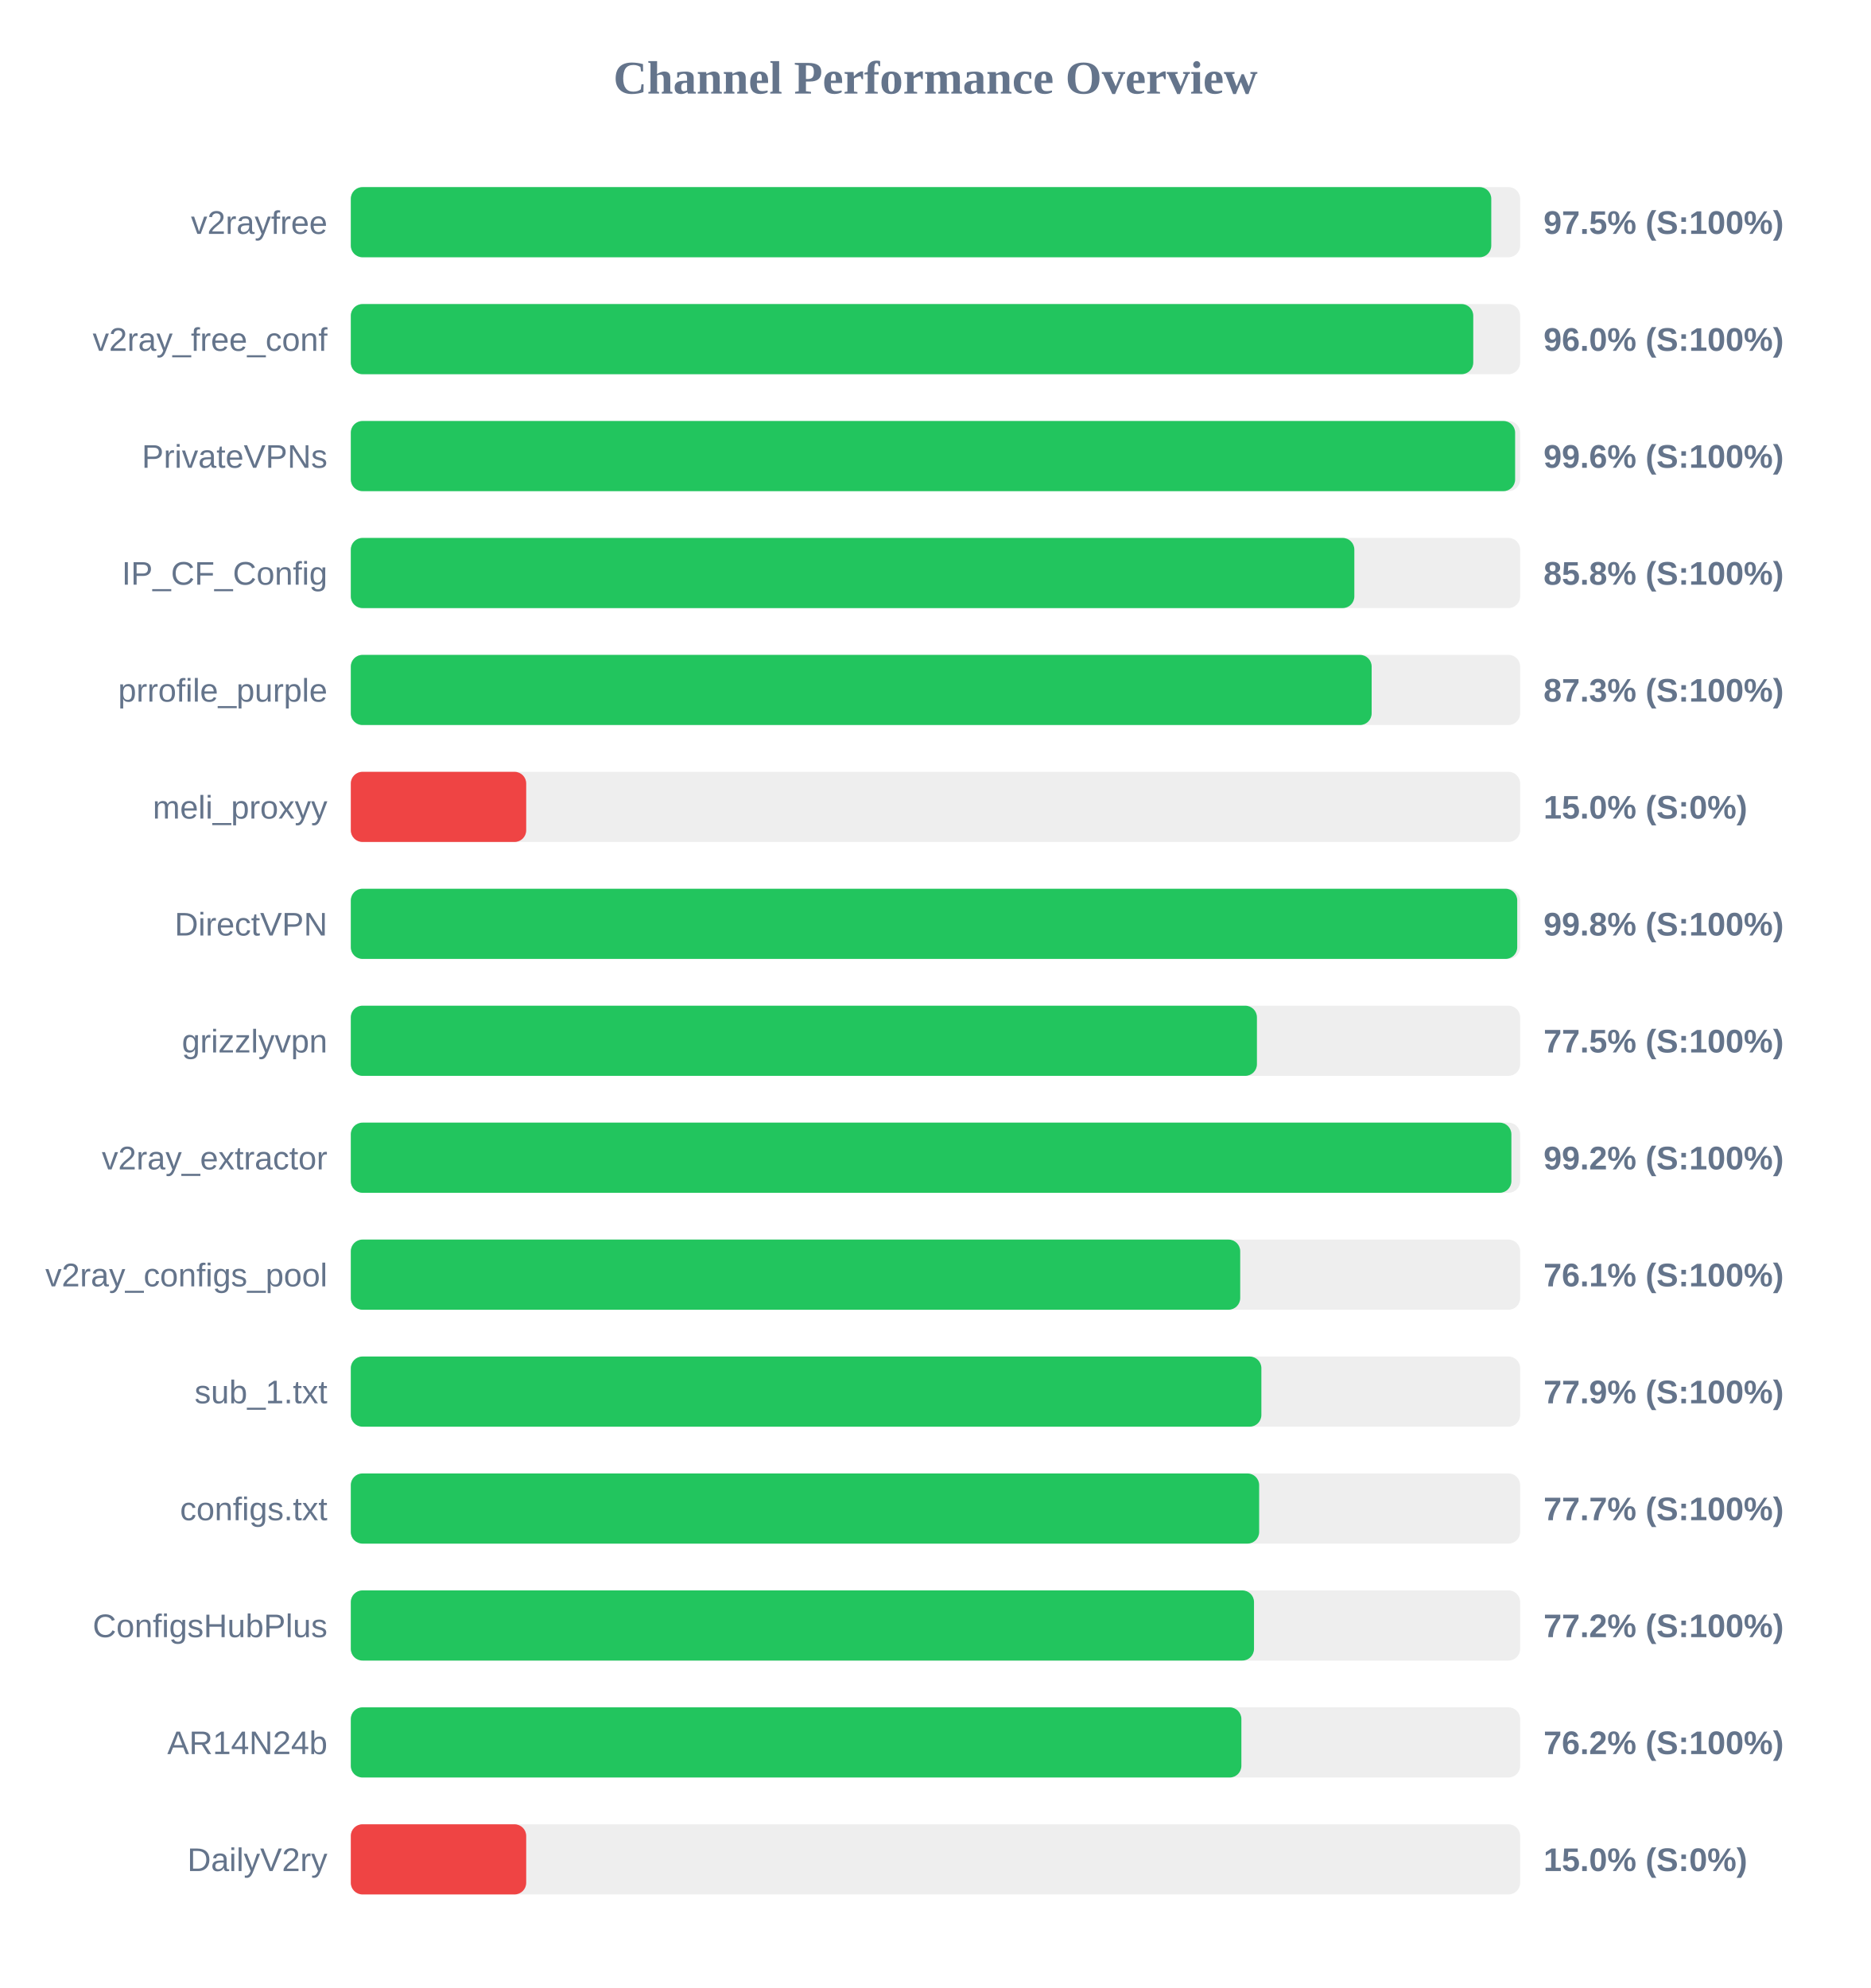
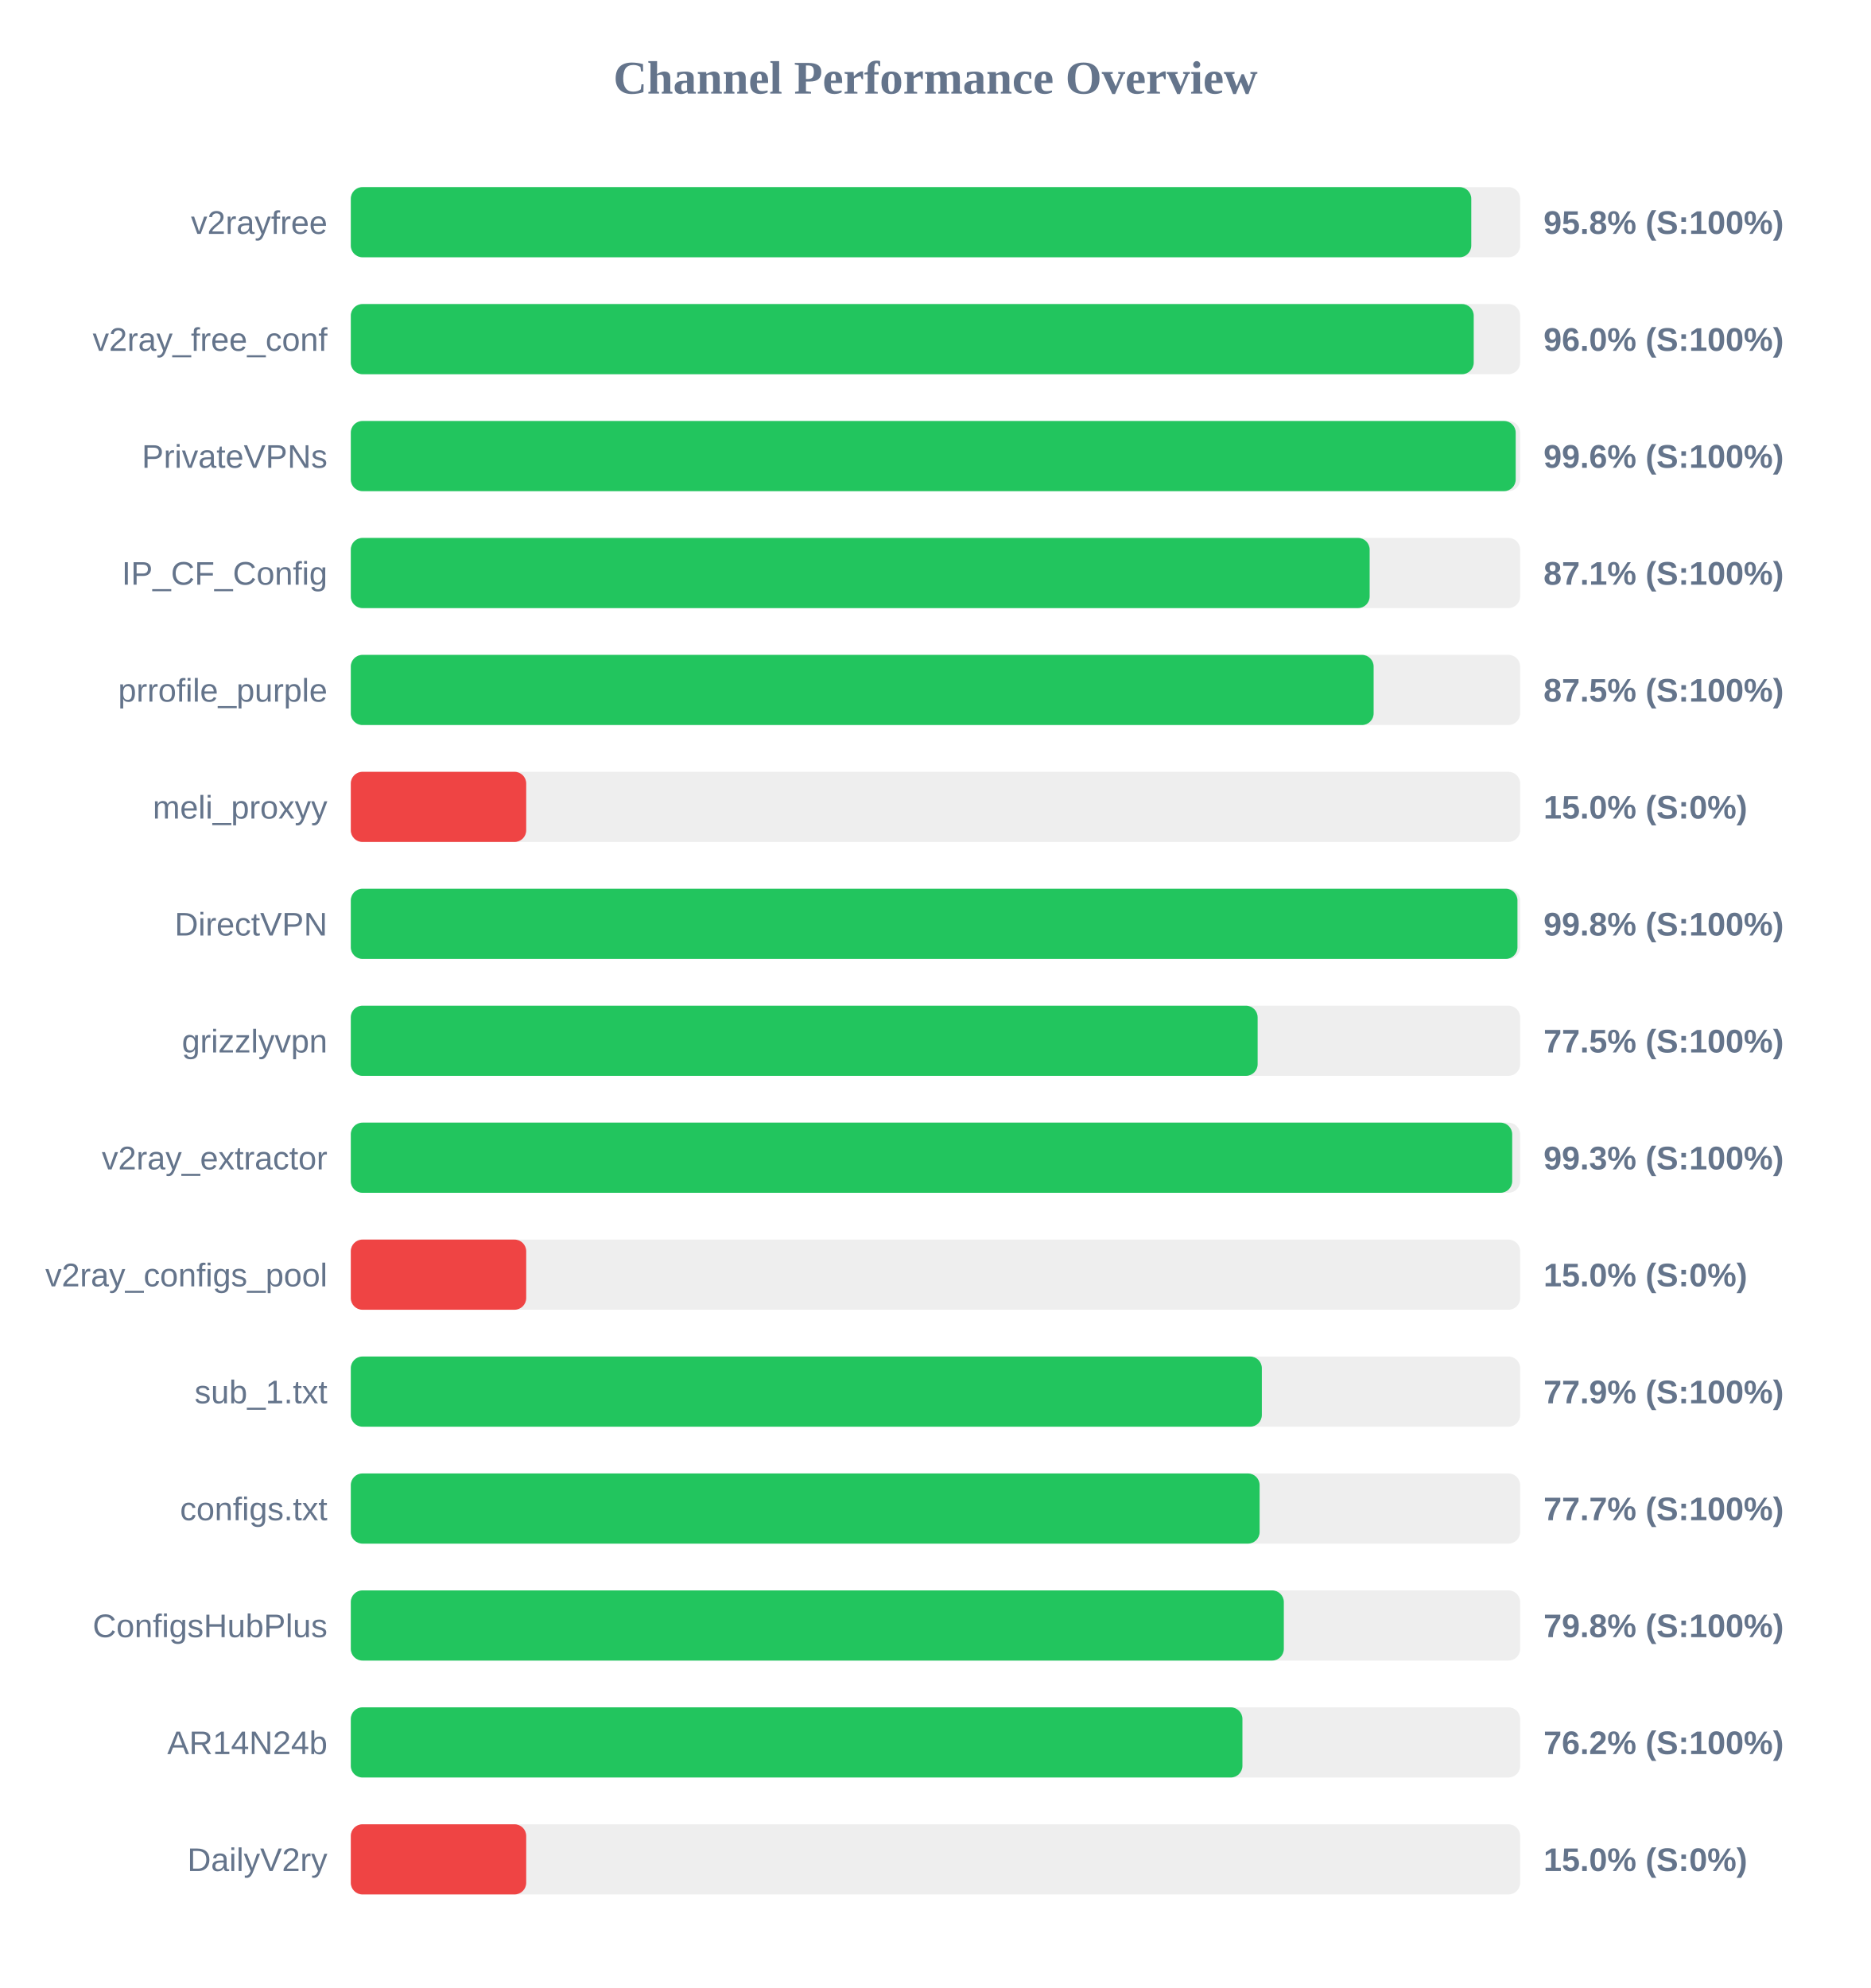
<svg xmlns="http://www.w3.org/2000/svg" width="800" height="850" version="1.1">
  <style>
        .row { font: 14px Arial; fill: #64748b; }
        .score { font: bold 14px Arial; fill: #64748b; }
    </style>
  <text x="400" y="40" text-anchor="middle" font-size="20px" font-weight="bold" fill="#64748b">Channel Performance Overview</text>
  <rect x="150" y="80" width="500" height="30" fill="#eee" rx="5" />
-   <rect x="150" y="80" width="487.65" height="30" fill="#22c55e" rx="5" />
+   <rect x="150" y="80" width="479.1" height="30" fill="#22c55e" rx="5" />
  <text x="140" y="100" text-anchor="end" class="row">v2rayfree</text>
-   <text x="660" y="100" text-anchor="start" class="score">97.5% (S:100%)</text>
+   <text x="660" y="100" text-anchor="start" class="score">95.8% (S:100%)</text>
  <rect x="150" y="130" width="500" height="30" fill="#eee" rx="5" />
-   <rect x="150" y="130" width="479.95" height="30" fill="#22c55e" rx="5" />
+   <rect x="150" y="130" width="480.15" height="30" fill="#22c55e" rx="5" />
  <text x="140" y="150" text-anchor="end" class="row">v2ray_free_conf</text>
  <text x="660" y="150" text-anchor="start" class="score">96.0% (S:100%)</text>
  <rect x="150" y="180" width="500" height="30" fill="#eee" rx="5" />
-   <rect x="150" y="180" width="497.85" height="30" fill="#22c55e" rx="5" />
+   <rect x="150" y="180" width="498.1" height="30" fill="#22c55e" rx="5" />
  <text x="140" y="200" text-anchor="end" class="row">PrivateVPNs</text>
  <text x="660" y="200" text-anchor="start" class="score">99.6% (S:100%)</text>
  <rect x="150" y="230" width="500" height="30" fill="#eee" rx="5" />
-   <rect x="150" y="230" width="429.1" height="30" fill="#22c55e" rx="5" />
+   <rect x="150" y="230" width="435.65" height="30" fill="#22c55e" rx="5" />
  <text x="140" y="250" text-anchor="end" class="row">IP_CF_Config</text>
-   <text x="660" y="250" text-anchor="start" class="score">85.8% (S:100%)</text>
+   <text x="660" y="250" text-anchor="start" class="score">87.1% (S:100%)</text>
  <rect x="150" y="280" width="500" height="30" fill="#eee" rx="5" />
-   <rect x="150" y="280" width="436.5" height="30" fill="#22c55e" rx="5" />
+   <rect x="150" y="280" width="437.35" height="30" fill="#22c55e" rx="5" />
  <text x="140" y="300" text-anchor="end" class="row">prrofile_purple</text>
-   <text x="660" y="300" text-anchor="start" class="score">87.3% (S:100%)</text>
+   <text x="660" y="300" text-anchor="start" class="score">87.5% (S:100%)</text>
  <rect x="150" y="330" width="500" height="30" fill="#eee" rx="5" />
  <rect x="150" y="330" width="75.0" height="30" fill="#ef4444" rx="5" />
  <text x="140" y="350" text-anchor="end" class="row">meli_proxyy</text>
  <text x="660" y="350" text-anchor="start" class="score">15.0% (S:0%)</text>
  <rect x="150" y="380" width="500" height="30" fill="#eee" rx="5" />
-   <rect x="150" y="380" width="498.75" height="30" fill="#22c55e" rx="5" />
+   <rect x="150" y="380" width="498.85" height="30" fill="#22c55e" rx="5" />
  <text x="140" y="400" text-anchor="end" class="row">DirectVPN</text>
  <text x="660" y="400" text-anchor="start" class="score">99.8% (S:100%)</text>
  <rect x="150" y="430" width="500" height="30" fill="#eee" rx="5" />
-   <rect x="150" y="430" width="387.45" height="30" fill="#22c55e" rx="5" />
+   <rect x="150" y="430" width="387.75" height="30" fill="#22c55e" rx="5" />
  <text x="140" y="450" text-anchor="end" class="row">grizzlyvpn</text>
  <text x="660" y="450" text-anchor="start" class="score">77.5% (S:100%)</text>
  <rect x="150" y="480" width="500" height="30" fill="#eee" rx="5" />
-   <rect x="150" y="480" width="496.25" height="30" fill="#22c55e" rx="5" />
+   <rect x="150" y="480" width="496.6" height="30" fill="#22c55e" rx="5" />
  <text x="140" y="500" text-anchor="end" class="row">v2ray_extractor</text>
-   <text x="660" y="500" text-anchor="start" class="score">99.2% (S:100%)</text>
+   <text x="660" y="500" text-anchor="start" class="score">99.3% (S:100%)</text>
  <rect x="150" y="530" width="500" height="30" fill="#eee" rx="5" />
-   <rect x="150" y="530" width="380.3" height="30" fill="#22c55e" rx="5" />
+   <rect x="150" y="530" width="75.0" height="30" fill="#ef4444" rx="5" />
  <text x="140" y="550" text-anchor="end" class="row">v2ray_configs_pool</text>
-   <text x="660" y="550" text-anchor="start" class="score">76.1% (S:100%)</text>
+   <text x="660" y="550" text-anchor="start" class="score">15.0% (S:0%)</text>
  <rect x="150" y="580" width="500" height="30" fill="#eee" rx="5" />
-   <rect x="150" y="580" width="389.35" height="30" fill="#22c55e" rx="5" />
+   <rect x="150" y="580" width="389.55" height="30" fill="#22c55e" rx="5" />
  <text x="140" y="600" text-anchor="end" class="row">sub_1.txt</text>
  <text x="660" y="600" text-anchor="start" class="score">77.9% (S:100%)</text>
  <rect x="150" y="630" width="500" height="30" fill="#eee" rx="5" />
-   <rect x="150" y="630" width="388.4" height="30" fill="#22c55e" rx="5" />
+   <rect x="150" y="630" width="388.6" height="30" fill="#22c55e" rx="5" />
  <text x="140" y="650" text-anchor="end" class="row">configs.txt</text>
  <text x="660" y="650" text-anchor="start" class="score">77.7% (S:100%)</text>
  <rect x="150" y="680" width="500" height="30" fill="#eee" rx="5" />
-   <rect x="150" y="680" width="386.2" height="30" fill="#22c55e" rx="5" />
+   <rect x="150" y="680" width="398.95" height="30" fill="#22c55e" rx="5" />
  <text x="140" y="700" text-anchor="end" class="row">ConfigsHubPlus</text>
-   <text x="660" y="700" text-anchor="start" class="score">77.2% (S:100%)</text>
+   <text x="660" y="700" text-anchor="start" class="score">79.8% (S:100%)</text>
  <rect x="150" y="730" width="500" height="30" fill="#eee" rx="5" />
-   <rect x="150" y="730" width="380.8" height="30" fill="#22c55e" rx="5" />
+   <rect x="150" y="730" width="381.25" height="30" fill="#22c55e" rx="5" />
  <text x="140" y="750" text-anchor="end" class="row">AR14N24b</text>
  <text x="660" y="750" text-anchor="start" class="score">76.2% (S:100%)</text>
  <rect x="150" y="780" width="500" height="30" fill="#eee" rx="5" />
  <rect x="150" y="780" width="75.0" height="30" fill="#ef4444" rx="5" />
  <text x="140" y="800" text-anchor="end" class="row">DailyV2ry</text>
  <text x="660" y="800" text-anchor="start" class="score">15.0% (S:0%)</text>
</svg>
